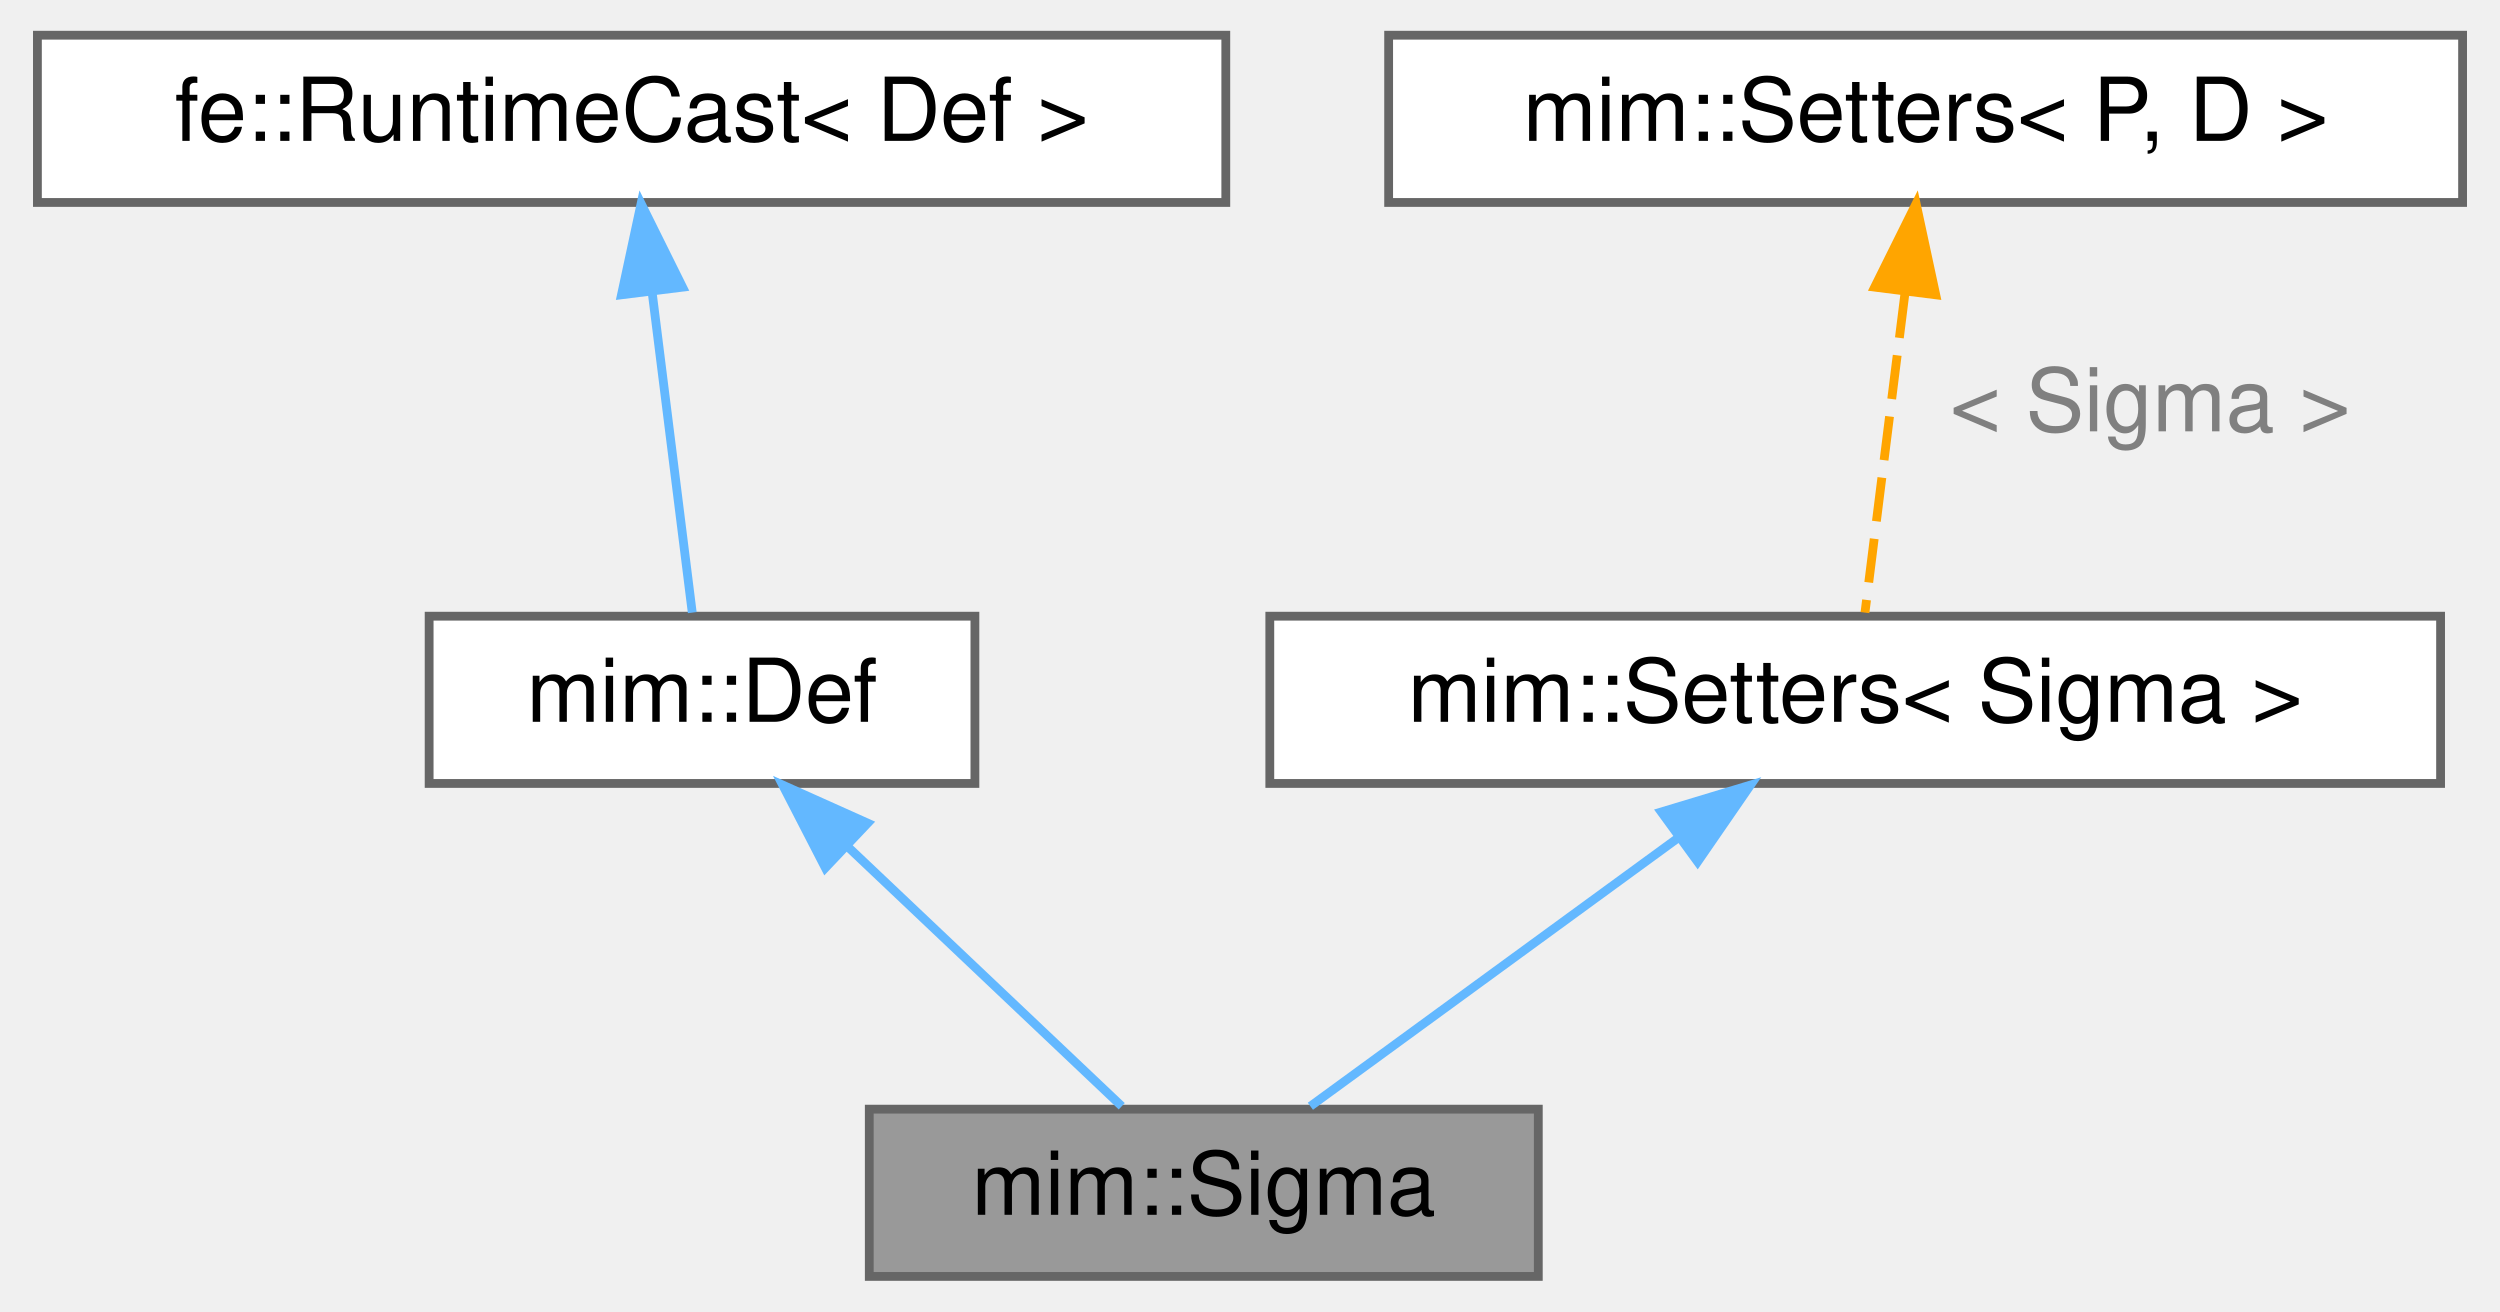
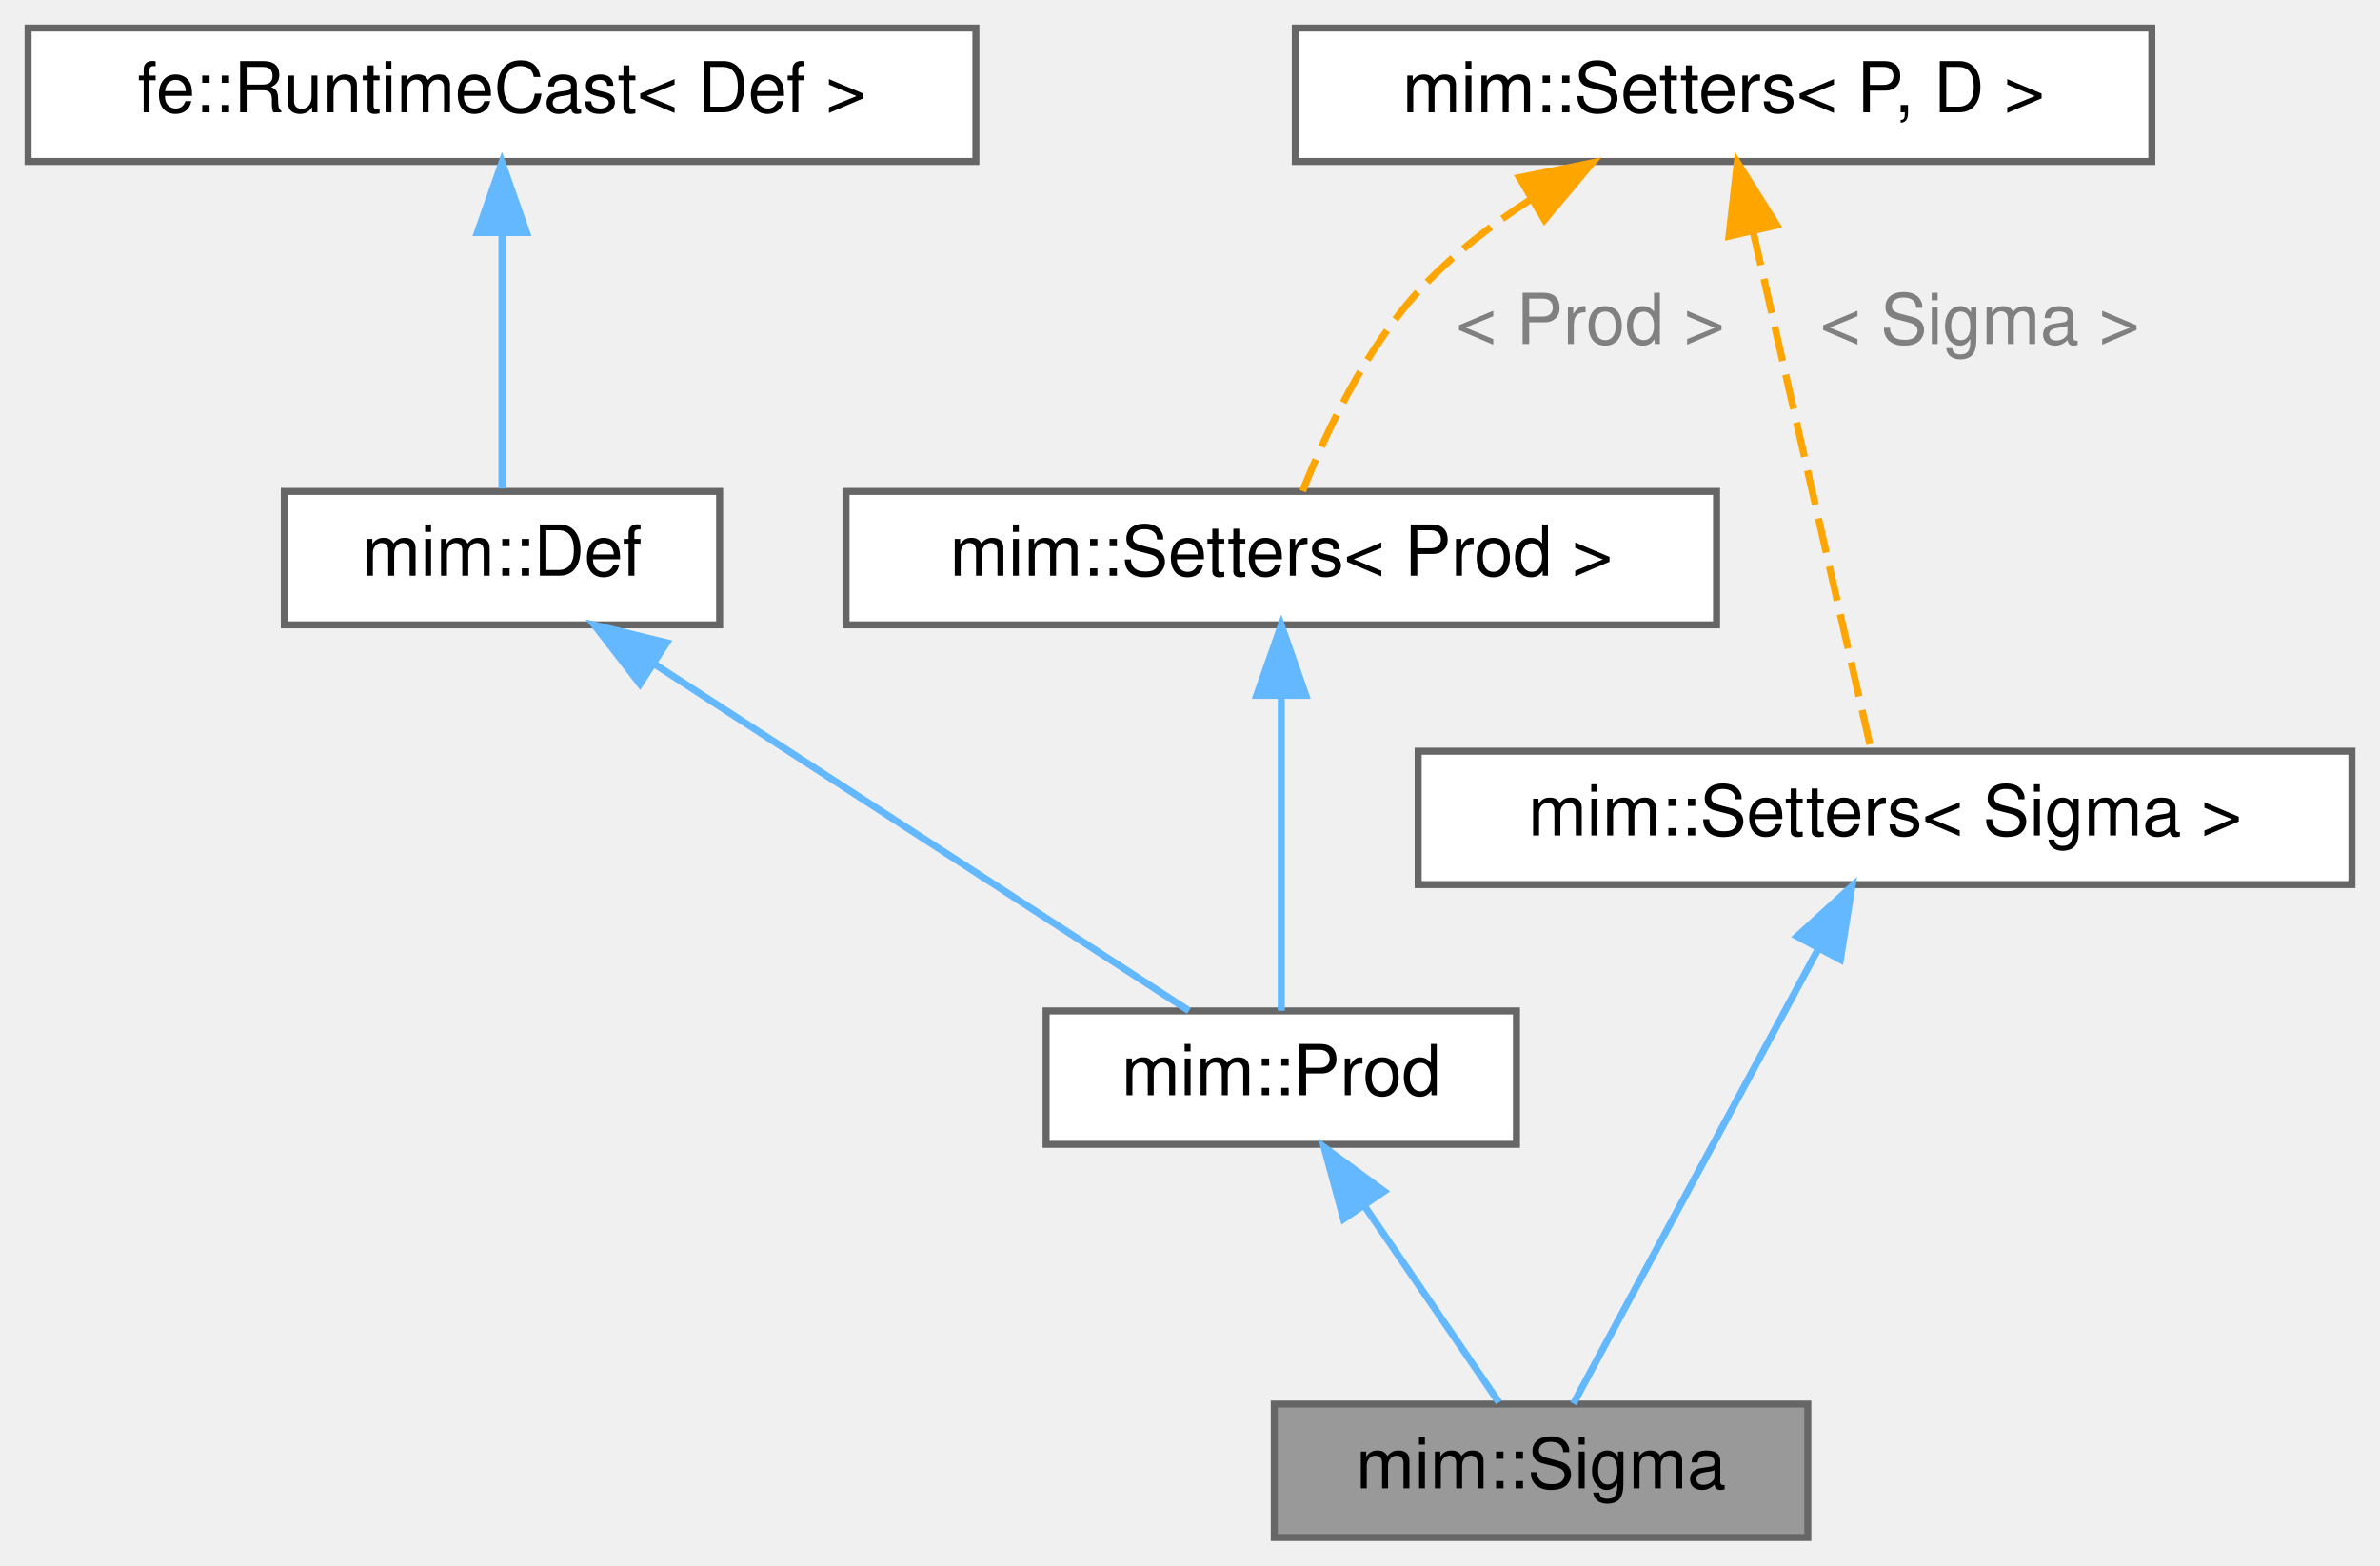
- <svg xmlns="http://www.w3.org/2000/svg" xmlns:xlink="http://www.w3.org/1999/xlink" width="284pt" height="149pt" viewBox="0.00 0.00 283.50 149.00">
-   <g id="graph0" class="graph" transform="scale(1 1) rotate(0) translate(4 145)">
+ <svg xmlns="http://www.w3.org/2000/svg" xmlns:xlink="http://www.w3.org/1999/xlink" width="339pt" height="223pt" viewBox="0.00 0.00 339.00 223.00">
+   <g id="graph0" class="graph" transform="scale(1 1) rotate(0) translate(4 219)">
    <g id="Node000001" class="node">
      <g id="a_Node000001">
        <a xlink:title="A dependent tuple type.">
-           <polygon fill="#999999" stroke="#666666" points="170.5,-19 94.5,-19 94.5,0 170.5,0 170.5,-19" />
-           <text text-anchor="middle" x="132.5" y="-7" font-family="Helvetica,sans-Serif" font-size="10.00">mim::Sigma</text>
+           <polygon fill="#999999" stroke="#666666" points="253.5,-19 177.5,-19 177.5,0 253.5,0 253.5,-19" />
+           <text text-anchor="middle" x="215.5" y="-7" font-family="Helvetica,sans-Serif" font-size="10.00">mim::Sigma</text>
        </a>
      </g>
    </g>
    <g id="Node000002" class="node">
      <g id="a_Node000002">
-         <a xlink:href="classmim_1_1Def.html" target="_top" xlink:title="Base class for all Defs.">
-           <polygon fill="white" stroke="#666666" points="106.5,-75 44.5,-75 44.5,-56 106.5,-56 106.5,-75" />
-           <text text-anchor="middle" x="75.5" y="-63" font-family="Helvetica,sans-Serif" font-size="10.00">mim::Def</text>
+         <a xlink:href="classmim_1_1Prod.html" target="_top" xlink:title="Base class for Sigma and Tuple.">
+           <polygon fill="white" stroke="#666666" points="212,-75 145,-75 145,-56 212,-56 212,-75" />
+           <text text-anchor="middle" x="178.5" y="-63" font-family="Helvetica,sans-Serif" font-size="10.00">mim::Prod</text>
        </a>
      </g>
    </g>
    <g id="edge1_Node000001_Node000002" class="edge">
      <g id="a_edge1_Node000001_Node000002">
        <a xlink:title=" ">
-           <path fill="none" stroke="#63b8ff" d="M92.12,-48.75C102.23,-39.17 114.78,-27.29 123.18,-19.33" />
-           <polygon fill="#63b8ff" stroke="#63b8ff" points="89.51,-46.41 84.66,-55.82 94.32,-51.49 89.51,-46.41" />
+           <path fill="none" stroke="#63b8ff" d="M190.45,-47.07C196.81,-37.77 204.37,-26.75 209.5,-19.25" />
+           <polygon fill="#63b8ff" stroke="#63b8ff" points="187.37,-45.36 184.61,-55.58 193.15,-49.31 187.37,-45.36" />
        </a>
      </g>
    </g>
    <g id="Node000003" class="node">
      <g id="a_Node000003">
-         <a xlink:title=" ">
-           <polygon fill="white" stroke="#666666" points="135,-141 0,-141 0,-122 135,-122 135,-141" />
-           <text text-anchor="middle" x="67.5" y="-129" font-family="Helvetica,sans-Serif" font-size="10.00">fe::RuntimeCast&lt; Def &gt;</text>
+         <a xlink:href="classmim_1_1Def.html" target="_top" xlink:title="Base class for all Defs.">
+           <polygon fill="white" stroke="#666666" points="98.5,-149 36.5,-149 36.5,-130 98.5,-130 98.5,-149" />
+           <text text-anchor="middle" x="67.5" y="-137" font-family="Helvetica,sans-Serif" font-size="10.00">mim::Def</text>
        </a>
      </g>
    </g>
    <g id="edge2_Node000002_Node000003" class="edge">
      <g id="a_edge2_Node000002_Node000003">
        <a xlink:title=" ">
-           <path fill="none" stroke="#63b8ff" d="M69.86,-111.58C71.36,-99.63 73.22,-84.72 74.39,-75.41" />
-           <polygon fill="#63b8ff" stroke="#63b8ff" points="66.35,-111.51 68.58,-121.87 73.29,-112.38 66.35,-111.51" />
+           <path fill="none" stroke="#63b8ff" d="M89.26,-124.38C111.89,-109.7 146.58,-87.2 165.35,-75.03" />
+           <polygon fill="#63b8ff" stroke="#63b8ff" points="87.15,-121.58 80.67,-129.96 90.96,-127.45 87.15,-121.58" />
        </a>
      </g>
    </g>
    <g id="Node000004" class="node">
      <g id="a_Node000004">
-         <a xlink:href="classmim_1_1Setters.html" target="_top" xlink:title=" ">
-           <polygon fill="white" stroke="#666666" points="273,-75 140,-75 140,-56 273,-56 273,-75" />
-           <text text-anchor="middle" x="206.5" y="-63" font-family="Helvetica,sans-Serif" font-size="10.00">mim::Setters&lt; Sigma &gt;</text>
+         <a xlink:title=" ">
+           <polygon fill="white" stroke="#666666" points="135,-215 0,-215 0,-196 135,-196 135,-215" />
+           <text text-anchor="middle" x="67.5" y="-203" font-family="Helvetica,sans-Serif" font-size="10.00">fe::RuntimeCast&lt; Def &gt;</text>
        </a>
      </g>
    </g>
-     <g id="edge3_Node000001_Node000004" class="edge">
-       <g id="a_edge3_Node000001_Node000004">
+     <g id="edge3_Node000003_Node000004" class="edge">
+       <g id="a_edge3_Node000003_Node000004">
        <a xlink:title=" ">
-           <path fill="none" stroke="#63b8ff" d="M186.47,-49.88C173.09,-40.12 155.94,-27.61 144.61,-19.33" />
-           <polygon fill="#63b8ff" stroke="#63b8ff" points="184.47,-52.76 194.61,-55.82 188.6,-47.1 184.47,-52.76" />
+           <path fill="none" stroke="#63b8ff" d="M67.5,-185.58C67.5,-173.63 67.5,-158.72 67.5,-149.41" />
+           <polygon fill="#63b8ff" stroke="#63b8ff" points="64,-185.87 67.5,-195.87 71,-185.87 64,-185.87" />
        </a>
      </g>
    </g>
    <g id="Node000005" class="node">
      <g id="a_Node000005">
-         <a xlink:href="classmim_1_1Setters.html" target="_top" xlink:title="CRTP-based Mixin to declare setters for Def::loc &amp; Def::name using a covariant return type.">
-           <polygon fill="white" stroke="#666666" points="275.5,-141 153.5,-141 153.5,-122 275.5,-122 275.5,-141" />
-           <text text-anchor="middle" x="214.5" y="-129" font-family="Helvetica,sans-Serif" font-size="10.00">mim::Setters&lt; P, D &gt;</text>
+         <a xlink:href="classmim_1_1Setters.html" target="_top" xlink:title=" ">
+           <polygon fill="white" stroke="#666666" points="240.5,-149 116.5,-149 116.5,-130 240.5,-130 240.5,-149" />
+           <text text-anchor="middle" x="178.5" y="-137" font-family="Helvetica,sans-Serif" font-size="10.00">mim::Setters&lt; Prod &gt;</text>
        </a>
      </g>
    </g>
-     <g id="edge4_Node000004_Node000005" class="edge">
-       <g id="a_edge4_Node000004_Node000005">
+     <g id="edge4_Node000002_Node000005" class="edge">
+       <g id="a_edge4_Node000002_Node000005">
        <a xlink:title=" ">
-           <path fill="none" stroke="orange" stroke-dasharray="5,2" d="M212.14,-111.58C210.64,-99.63 208.78,-84.72 207.61,-75.41" />
-           <polygon fill="orange" stroke="orange" points="208.71,-112.38 213.42,-121.87 215.65,-111.51 208.71,-112.38" />
+           <path fill="none" stroke="#63b8ff" d="M178.5,-119.66C178.5,-105.21 178.5,-85.96 178.5,-75.03" />
+           <polygon fill="#63b8ff" stroke="#63b8ff" points="175,-119.96 178.5,-129.96 182,-119.96 175,-119.96" />
        </a>
      </g>
-       <text text-anchor="middle" x="240" y="-96" font-family="Helvetica,sans-Serif" font-size="10.00" fill="grey"> &lt; Sigma &gt;</text>
+     </g>
+     <g id="Node000006" class="node">
+       <g id="a_Node000006">
+         <a xlink:href="classmim_1_1Setters.html" target="_top" xlink:title="CRTP-based Mixin to declare setters for Def::loc &amp; Def::name using a covariant return type.">
+           <polygon fill="white" stroke="#666666" points="302.5,-215 180.5,-215 180.5,-196 302.5,-196 302.5,-215" />
+           <text text-anchor="middle" x="241.5" y="-203" font-family="Helvetica,sans-Serif" font-size="10.00">mim::Setters&lt; P, D &gt;</text>
+         </a>
+       </g>
+     </g>
+     <g id="edge5_Node000005_Node000006" class="edge">
+       <g id="a_edge5_Node000005_Node000006">
+         <a xlink:title=" ">
+           <path fill="none" stroke="orange" stroke-dasharray="5,2" d="M214.12,-190.65C208.53,-187.03 202.99,-182.78 198.5,-178 190.52,-169.5 184.77,-157.21 181.54,-149.04" />
+           <polygon fill="orange" stroke="orange" points="212.42,-193.71 222.8,-195.81 215.99,-187.69 212.42,-193.71" />
+         </a>
+       </g>
+       <text text-anchor="middle" x="222.5" y="-170" font-family="Helvetica,sans-Serif" font-size="10.00" fill="grey"> &lt; Prod &gt;</text>
+     </g>
+     <g id="Node000007" class="node">
+       <g id="a_Node000007">
+         <a xlink:href="classmim_1_1Setters.html" target="_top" xlink:title=" ">
+           <polygon fill="white" stroke="#666666" points="331,-112 198,-112 198,-93 331,-93 331,-112" />
+           <text text-anchor="middle" x="264.5" y="-100" font-family="Helvetica,sans-Serif" font-size="10.00">mim::Setters&lt; Sigma &gt;</text>
+         </a>
+       </g>
+     </g>
+     <g id="edge7_Node000007_Node000006" class="edge">
+       <g id="a_edge7_Node000007_Node000006">
+         <a xlink:title=" ">
+           <path fill="none" stroke="orange" stroke-dasharray="5,2" d="M245.69,-186.11C250.69,-164.17 258.83,-128.4 262.54,-112.09" />
+           <polygon fill="orange" stroke="orange" points="242.27,-185.36 243.46,-195.89 249.09,-186.92 242.27,-185.36" />
+         </a>
+       </g>
+       <text text-anchor="middle" x="278" y="-170" font-family="Helvetica,sans-Serif" font-size="10.00" fill="grey"> &lt; Sigma &gt;</text>
+     </g>
+     <g id="edge6_Node000001_Node000007" class="edge">
+       <g id="a_edge6_Node000001_Node000007">
+         <a xlink:title=" ">
+           <path fill="none" stroke="#63b8ff" d="M254.93,-83.73C244.44,-64.25 228.05,-33.8 220.11,-19.07" />
+           <polygon fill="#63b8ff" stroke="#63b8ff" points="251.98,-85.63 259.8,-92.77 258.14,-82.31 251.98,-85.63" />
+         </a>
+       </g>
    </g>
  </g>
</svg>
